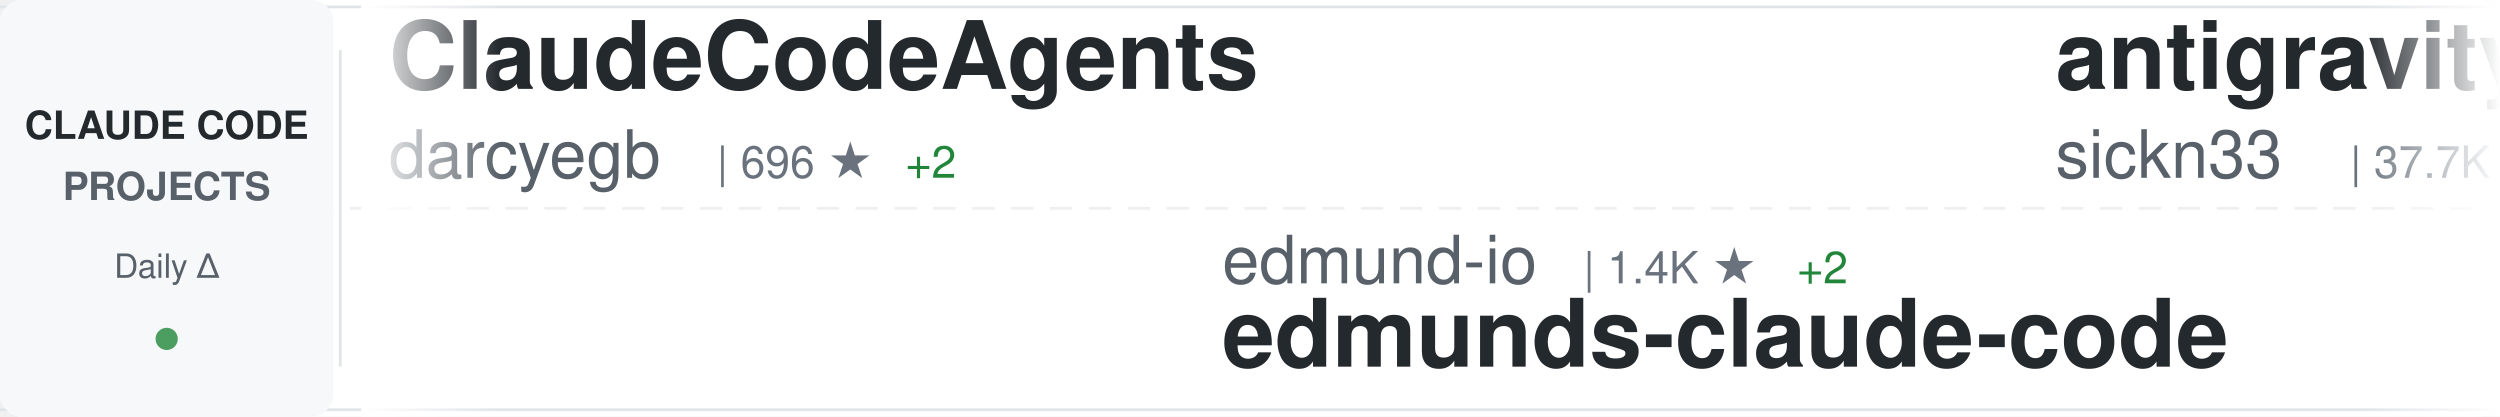
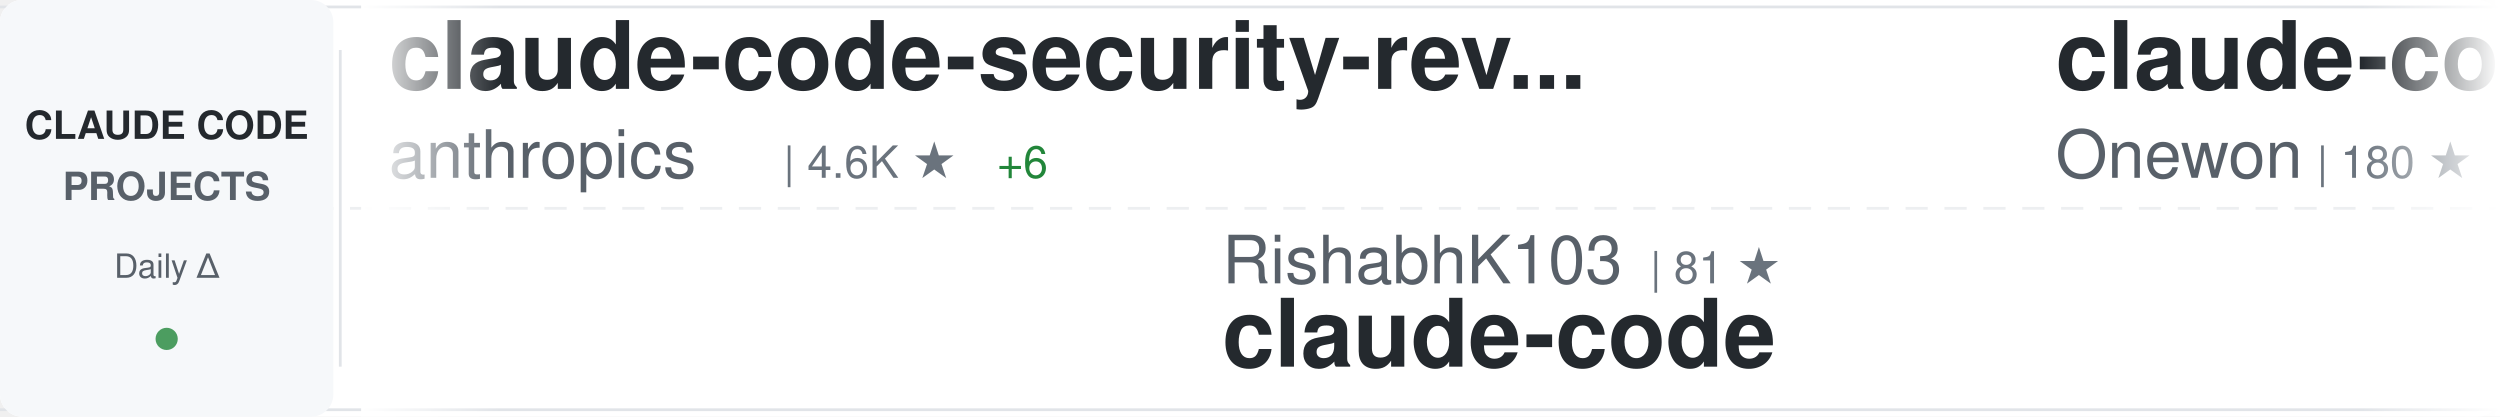
<svg xmlns="http://www.w3.org/2000/svg" width="900" height="150">
  <defs>
    <linearGradient id="awesomeLeftFade" x1="0%" y1="0%" x2="100%" y2="0%">
      <stop offset="0%" style="stop-color:#ffffff;stop-opacity:1" />
      <stop offset="100%" style="stop-color:#ffffff;stop-opacity:0" />
    </linearGradient>
    <linearGradient id="awesomeRightFade" x1="0%" y1="0%" x2="100%" y2="0%">
      <stop offset="0%" style="stop-color:#ffffff;stop-opacity:0" />
      <stop offset="100%" style="stop-color:#ffffff;stop-opacity:1" />
    </linearGradient>
  </defs>
  <rect width="900" height="150" fill="#ffffff" rx="8" />
  <rect x="0" y="2" width="900" height="1" fill="#e1e4e8" />
  <rect x="0" y="147" width="900" height="1" fill="#e1e4e8" />
  <line x1="0" y1="75" x2="900" y2="75" stroke="#e1e4e8" stroke-width="1" stroke-dasharray="8 6" opacity="0.6" />
  <rect x="0" y="0" width="120" height="150" fill="#f6f8fa" rx="8" />
  <text x="60" y="50" font-family="-apple-system, BlinkMacSystemFont, 'Segoe UI', Helvetica, Arial, sans-serif" font-size="14" font-weight="600" fill="#24292e" text-anchor="middle">CLAUDE CODE</text>
  <text x="60" y="72" font-family="-apple-system, BlinkMacSystemFont, 'Segoe UI', Helvetica, Arial, sans-serif" font-size="14" font-weight="600" fill="#586069" text-anchor="middle">PROJECTS</text>
  <text x="60" y="100" font-family="-apple-system, BlinkMacSystemFont, 'Segoe UI', Helvetica, Arial, sans-serif" font-size="12" font-weight="500" fill="#586069" text-anchor="middle">Daily Δ</text>
  <circle cx="60" cy="122" r="4" fill="#22863a" opacity="0.8" />
  <rect x="122" y="18" width="1" height="114" fill="#e1e4e8" />
  <clipPath id="awesomeTickerClip">
    <rect x="130" y="0" width="770" height="150" />
  </clipPath>
  <g clip-path="url(#awesomeTickerClip)">
    <g id="awesomeTickerItems">
      <animateTransform attributeName="transform" attributeType="XML" type="translate" from="0 0" to="-3000 0" dur="54s" repeatCount="indefinite" />
      <g transform="translate(0, 0)">
-         <text x="140" y="32" font-family="-apple-system, BlinkMacSystemFont, 'Segoe UI', Helvetica, Arial, sans-serif" font-size="34" font-weight="600" fill="#24292e">ClaudeCodeAgents</text>
-         <text x="140" y="64" font-family="-apple-system, BlinkMacSystemFont, 'Segoe UI', Helvetica, Arial, sans-serif" font-size="24" font-weight="400" fill="#586069">darcyegb</text>
-         <text x="258" y="64" font-family="-apple-system, BlinkMacSystemFont, 'Segoe UI', Helvetica, Arial, sans-serif" font-size="16" font-weight="500" fill="#6a737d">| 696 ★</text>
-         <text x="326" y="64" font-family="-apple-system, BlinkMacSystemFont, 'Segoe UI', Helvetica, Arial, sans-serif" font-size="16" font-weight="500" fill="#22863a"> +2</text>
+         <text x="140" y="32" font-family="-apple-system, BlinkMacSystemFont, 'Segoe UI', Helvetica, Arial, sans-serif" font-size="34" font-weight="600" fill="#24292e">claude-code-security-rev...</text>
+         <text x="140" y="64" font-family="-apple-system, BlinkMacSystemFont, 'Segoe UI', Helvetica, Arial, sans-serif" font-size="24" font-weight="400" fill="#586069">anthropics</text>
+         <text x="282" y="64" font-family="-apple-system, BlinkMacSystemFont, 'Segoe UI', Helvetica, Arial, sans-serif" font-size="16" font-weight="500" fill="#6a737d">| 4.6K ★</text>
+         <text x="359" y="64" font-family="-apple-system, BlinkMacSystemFont, 'Segoe UI', Helvetica, Arial, sans-serif" font-size="16" font-weight="500" fill="#22863a"> +6</text>
      </g>
      <g transform="translate(300, 0)">
-         <text x="140" y="102" font-family="-apple-system, BlinkMacSystemFont, 'Segoe UI', Helvetica, Arial, sans-serif" font-size="24" font-weight="400" fill="#586069">edmund-io</text>
-         <text x="270" y="102" font-family="-apple-system, BlinkMacSystemFont, 'Segoe UI', Helvetica, Arial, sans-serif" font-size="16" font-weight="500" fill="#6a737d">| 1.4K ★</text>
-         <text x="347" y="102" font-family="-apple-system, BlinkMacSystemFont, 'Segoe UI', Helvetica, Arial, sans-serif" font-size="16" font-weight="500" fill="#22863a"> +2</text>
-         <text x="140" y="132" font-family="-apple-system, BlinkMacSystemFont, 'Segoe UI', Helvetica, Arial, sans-serif" font-size="34" font-weight="600" fill="#24292e">edmunds-claude-code</text>
+         <text x="140" y="102" font-family="-apple-system, BlinkMacSystemFont, 'Segoe UI', Helvetica, Arial, sans-serif" font-size="24" font-weight="400" fill="#586069">RishabhK103</text>
+         <text x="294" y="102" font-family="-apple-system, BlinkMacSystemFont, 'Segoe UI', Helvetica, Arial, sans-serif" font-size="16" font-weight="500" fill="#6a737d">| 81 ★</text>
+         <text x="140" y="132" font-family="-apple-system, BlinkMacSystemFont, 'Segoe UI', Helvetica, Arial, sans-serif" font-size="34" font-weight="600" fill="#24292e">claude-code</text>
      </g>
      <g transform="translate(600, 0)">
-         <text x="140" y="32" font-family="-apple-system, BlinkMacSystemFont, 'Segoe UI', Helvetica, Arial, sans-serif" font-size="34" font-weight="600" fill="#24292e">antigravity-awesome-skil...</text>
-         <text x="140" y="64" font-family="-apple-system, BlinkMacSystemFont, 'Segoe UI', Helvetica, Arial, sans-serif" font-size="24" font-weight="400" fill="#586069">sickn33</text>
-         <text x="246" y="64" font-family="-apple-system, BlinkMacSystemFont, 'Segoe UI', Helvetica, Arial, sans-serif" font-size="16" font-weight="500" fill="#6a737d">| 37.7K ★</text>
-         <text x="332" y="64" font-family="-apple-system, BlinkMacSystemFont, 'Segoe UI', Helvetica, Arial, sans-serif" font-size="16" font-weight="500" fill="#22863a"> +112</text>
+         <text x="140" y="32" font-family="-apple-system, BlinkMacSystemFont, 'Segoe UI', Helvetica, Arial, sans-serif" font-size="34" font-weight="600" fill="#24292e">claude-code</text>
+         <text x="140" y="64" font-family="-apple-system, BlinkMacSystemFont, 'Segoe UI', Helvetica, Arial, sans-serif" font-size="24" font-weight="400" fill="#586069">Onewon</text>
+         <text x="234" y="64" font-family="-apple-system, BlinkMacSystemFont, 'Segoe UI', Helvetica, Arial, sans-serif" font-size="16" font-weight="500" fill="#6a737d">| 180 ★</text>
      </g>
      <g transform="translate(900, 0)">
-         <text x="140" y="102" font-family="-apple-system, BlinkMacSystemFont, 'Segoe UI', Helvetica, Arial, sans-serif" font-size="24" font-weight="400" fill="#586069">Windy3f3f3f3f</text>
-         <text x="318" y="102" font-family="-apple-system, BlinkMacSystemFont, 'Segoe UI', Helvetica, Arial, sans-serif" font-size="16" font-weight="500" fill="#6a737d">| 2.4K ★</text>
-         <text x="395" y="102" font-family="-apple-system, BlinkMacSystemFont, 'Segoe UI', Helvetica, Arial, sans-serif" font-size="16" font-weight="500" fill="#22863a"> +6</text>
-         <text x="140" y="132" font-family="-apple-system, BlinkMacSystemFont, 'Segoe UI', Helvetica, Arial, sans-serif" font-size="34" font-weight="600" fill="#24292e">how-claude-code-works</text>
+         <text x="140" y="102" font-family="-apple-system, BlinkMacSystemFont, 'Segoe UI', Helvetica, Arial, sans-serif" font-size="24" font-weight="400" fill="#586069">anthropics</text>
+         <text x="282" y="102" font-family="-apple-system, BlinkMacSystemFont, 'Segoe UI', Helvetica, Arial, sans-serif" font-size="16" font-weight="500" fill="#6a737d">| 19.5K ★</text>
+         <text x="368" y="102" font-family="-apple-system, BlinkMacSystemFont, 'Segoe UI', Helvetica, Arial, sans-serif" font-size="16" font-weight="500" fill="#22863a"> +48</text>
+         <text x="140" y="132" font-family="-apple-system, BlinkMacSystemFont, 'Segoe UI', Helvetica, Arial, sans-serif" font-size="34" font-weight="600" fill="#24292e">claude-plugins-official</text>
      </g>
      <g transform="translate(1200, 0)">
-         <text x="140" y="32" font-family="-apple-system, BlinkMacSystemFont, 'Segoe UI', Helvetica, Arial, sans-serif" font-size="34" font-weight="600" fill="#24292e">claude-code-pm-course</text>
-         <text x="140" y="64" font-family="-apple-system, BlinkMacSystemFont, 'Segoe UI', Helvetica, Arial, sans-serif" font-size="24" font-weight="400" fill="#586069">carlvellotti</text>
-         <text x="306" y="64" font-family="-apple-system, BlinkMacSystemFont, 'Segoe UI', Helvetica, Arial, sans-serif" font-size="16" font-weight="500" fill="#6a737d">| 2.0K ★</text>
-         <text x="383" y="64" font-family="-apple-system, BlinkMacSystemFont, 'Segoe UI', Helvetica, Arial, sans-serif" font-size="16" font-weight="500" fill="#22863a"> +5</text>
+         <text x="140" y="32" font-family="-apple-system, BlinkMacSystemFont, 'Segoe UI', Helvetica, Arial, sans-serif" font-size="34" font-weight="600" fill="#24292e">claude-code</text>
+         <text x="140" y="64" font-family="-apple-system, BlinkMacSystemFont, 'Segoe UI', Helvetica, Arial, sans-serif" font-size="24" font-weight="400" fill="#586069">T-Lab-CUHKSZ</text>
+         <text x="306" y="64" font-family="-apple-system, BlinkMacSystemFont, 'Segoe UI', Helvetica, Arial, sans-serif" font-size="16" font-weight="500" fill="#6a737d">| 310 ★</text>
      </g>
      <g transform="translate(1500, 0)">
-         <text x="140" y="102" font-family="-apple-system, BlinkMacSystemFont, 'Segoe UI', Helvetica, Arial, sans-serif" font-size="24" font-weight="400" fill="#586069">wanshuiyin</text>
-         <text x="282" y="102" font-family="-apple-system, BlinkMacSystemFont, 'Segoe UI', Helvetica, Arial, sans-serif" font-size="16" font-weight="500" fill="#6a737d">| 9.5K ★</text>
-         <text x="359" y="102" font-family="-apple-system, BlinkMacSystemFont, 'Segoe UI', Helvetica, Arial, sans-serif" font-size="16" font-weight="500" fill="#22863a"> +53</text>
-         <text x="140" y="132" font-family="-apple-system, BlinkMacSystemFont, 'Segoe UI', Helvetica, Arial, sans-serif" font-size="34" font-weight="600" fill="#24292e">Auto-claude-code-researc...</text>
+         <text x="140" y="102" font-family="-apple-system, BlinkMacSystemFont, 'Segoe UI', Helvetica, Arial, sans-serif" font-size="24" font-weight="400" fill="#586069">catlog22</text>
+         <text x="258" y="102" font-family="-apple-system, BlinkMacSystemFont, 'Segoe UI', Helvetica, Arial, sans-serif" font-size="16" font-weight="500" fill="#6a737d">| 2.0K ★</text>
+         <text x="335" y="102" font-family="-apple-system, BlinkMacSystemFont, 'Segoe UI', Helvetica, Arial, sans-serif" font-size="16" font-weight="500" fill="#22863a"> +2</text>
+         <text x="140" y="132" font-family="-apple-system, BlinkMacSystemFont, 'Segoe UI', Helvetica, Arial, sans-serif" font-size="34" font-weight="600" fill="#24292e">Claude-Code-Workflow</text>
      </g>
      <g transform="translate(1800, 0)">
-         <text x="140" y="32" font-family="-apple-system, BlinkMacSystemFont, 'Segoe UI', Helvetica, Arial, sans-serif" font-size="34" font-weight="600" fill="#24292e">claude-code-book</text>
-         <text x="140" y="64" font-family="-apple-system, BlinkMacSystemFont, 'Segoe UI', Helvetica, Arial, sans-serif" font-size="24" font-weight="400" fill="#586069">lintsinghua</text>
-         <text x="294" y="64" font-family="-apple-system, BlinkMacSystemFont, 'Segoe UI', Helvetica, Arial, sans-serif" font-size="16" font-weight="500" fill="#6a737d">| 3.3K ★</text>
-         <text x="371" y="64" font-family="-apple-system, BlinkMacSystemFont, 'Segoe UI', Helvetica, Arial, sans-serif" font-size="16" font-weight="500" fill="#22863a"> +9</text>
+         <text x="140" y="32" font-family="-apple-system, BlinkMacSystemFont, 'Segoe UI', Helvetica, Arial, sans-serif" font-size="34" font-weight="600" fill="#24292e">claude-code</text>
+         <text x="140" y="64" font-family="-apple-system, BlinkMacSystemFont, 'Segoe UI', Helvetica, Arial, sans-serif" font-size="24" font-weight="400" fill="#586069">tanbiralam</text>
+         <text x="282" y="64" font-family="-apple-system, BlinkMacSystemFont, 'Segoe UI', Helvetica, Arial, sans-serif" font-size="16" font-weight="500" fill="#6a737d">| 1.7K ★</text>
+         <text x="359" y="64" font-family="-apple-system, BlinkMacSystemFont, 'Segoe UI', Helvetica, Arial, sans-serif" font-size="16" font-weight="500" fill="#22863a"> +6</text>
      </g>
      <g transform="translate(2100, 0)">
-         <text x="140" y="102" font-family="-apple-system, BlinkMacSystemFont, 'Segoe UI', Helvetica, Arial, sans-serif" font-size="24" font-weight="400" fill="#586069">disler</text>
-         <text x="234" y="102" font-family="-apple-system, BlinkMacSystemFont, 'Segoe UI', Helvetica, Arial, sans-serif" font-size="16" font-weight="500" fill="#6a737d">| 3.7K ★</text>
-         <text x="311" y="102" font-family="-apple-system, BlinkMacSystemFont, 'Segoe UI', Helvetica, Arial, sans-serif" font-size="16" font-weight="500" fill="#22863a"> +4</text>
-         <text x="140" y="132" font-family="-apple-system, BlinkMacSystemFont, 'Segoe UI', Helvetica, Arial, sans-serif" font-size="34" font-weight="600" fill="#24292e">claude-code-hooks-master...</text>
+         <text x="140" y="102" font-family="-apple-system, BlinkMacSystemFont, 'Segoe UI', Helvetica, Arial, sans-serif" font-size="24" font-weight="400" fill="#586069">darcyegb</text>
+         <text x="258" y="102" font-family="-apple-system, BlinkMacSystemFont, 'Segoe UI', Helvetica, Arial, sans-serif" font-size="16" font-weight="500" fill="#6a737d">| 696 ★</text>
+         <text x="326" y="102" font-family="-apple-system, BlinkMacSystemFont, 'Segoe UI', Helvetica, Arial, sans-serif" font-size="16" font-weight="500" fill="#22863a"> +2</text>
+         <text x="140" y="132" font-family="-apple-system, BlinkMacSystemFont, 'Segoe UI', Helvetica, Arial, sans-serif" font-size="34" font-weight="600" fill="#24292e">ClaudeCodeAgents</text>
      </g>
      <g transform="translate(2400, 0)">
-         <text x="140" y="32" font-family="-apple-system, BlinkMacSystemFont, 'Segoe UI', Helvetica, Arial, sans-serif" font-size="34" font-weight="600" fill="#24292e">Open-ClaudeCode</text>
-         <text x="140" y="64" font-family="-apple-system, BlinkMacSystemFont, 'Segoe UI', Helvetica, Arial, sans-serif" font-size="24" font-weight="400" fill="#586069">LING71671</text>
-         <text x="270" y="64" font-family="-apple-system, BlinkMacSystemFont, 'Segoe UI', Helvetica, Arial, sans-serif" font-size="16" font-weight="500" fill="#6a737d">| 832 ★</text>
-         <text x="338" y="64" font-family="-apple-system, BlinkMacSystemFont, 'Segoe UI', Helvetica, Arial, sans-serif" font-size="16" font-weight="500" fill="#22863a"> +3</text>
+         <text x="140" y="32" font-family="-apple-system, BlinkMacSystemFont, 'Segoe UI', Helvetica, Arial, sans-serif" font-size="34" font-weight="600" fill="#24292e">claude-code-source</text>
+         <text x="140" y="64" font-family="-apple-system, BlinkMacSystemFont, 'Segoe UI', Helvetica, Arial, sans-serif" font-size="24" font-weight="400" fill="#586069">AprilNEA</text>
+         <text x="258" y="64" font-family="-apple-system, BlinkMacSystemFont, 'Segoe UI', Helvetica, Arial, sans-serif" font-size="16" font-weight="500" fill="#6a737d">| 381 ★</text>
+         <text x="326" y="64" font-family="-apple-system, BlinkMacSystemFont, 'Segoe UI', Helvetica, Arial, sans-serif" font-size="16" font-weight="500" fill="#22863a"> +1</text>
      </g>
      <g transform="translate(2700, 0)">
-         <text x="140" y="102" font-family="-apple-system, BlinkMacSystemFont, 'Segoe UI', Helvetica, Arial, sans-serif" font-size="24" font-weight="400" fill="#586069">Cranot</text>
-         <text x="234" y="102" font-family="-apple-system, BlinkMacSystemFont, 'Segoe UI', Helvetica, Arial, sans-serif" font-size="16" font-weight="500" fill="#6a737d">| 2.7K ★</text>
-         <text x="311" y="102" font-family="-apple-system, BlinkMacSystemFont, 'Segoe UI', Helvetica, Arial, sans-serif" font-size="16" font-weight="500" fill="#22863a"> +4</text>
-         <text x="140" y="132" font-family="-apple-system, BlinkMacSystemFont, 'Segoe UI', Helvetica, Arial, sans-serif" font-size="34" font-weight="600" fill="#24292e">claude-code-guide</text>
+         <text x="140" y="102" font-family="-apple-system, BlinkMacSystemFont, 'Segoe UI', Helvetica, Arial, sans-serif" font-size="24" font-weight="400" fill="#586069">luongnv89</text>
+         <text x="270" y="102" font-family="-apple-system, BlinkMacSystemFont, 'Segoe UI', Helvetica, Arial, sans-serif" font-size="16" font-weight="500" fill="#6a737d">| 33.2K ★</text>
+         <text x="356" y="102" font-family="-apple-system, BlinkMacSystemFont, 'Segoe UI', Helvetica, Arial, sans-serif" font-size="16" font-weight="500" fill="#22863a"> +156</text>
+         <text x="140" y="132" font-family="-apple-system, BlinkMacSystemFont, 'Segoe UI', Helvetica, Arial, sans-serif" font-size="34" font-weight="600" fill="#24292e">claude-howto</text>
      </g>
      <g transform="translate(3000, 0)">
-         <text x="140" y="32" font-family="-apple-system, BlinkMacSystemFont, 'Segoe UI', Helvetica, Arial, sans-serif" font-size="34" font-weight="600" fill="#24292e">ClaudeCodeAgents</text>
-         <text x="140" y="64" font-family="-apple-system, BlinkMacSystemFont, 'Segoe UI', Helvetica, Arial, sans-serif" font-size="24" font-weight="400" fill="#586069">darcyegb</text>
-         <text x="258" y="64" font-family="-apple-system, BlinkMacSystemFont, 'Segoe UI', Helvetica, Arial, sans-serif" font-size="16" font-weight="500" fill="#6a737d">| 696 ★</text>
-         <text x="326" y="64" font-family="-apple-system, BlinkMacSystemFont, 'Segoe UI', Helvetica, Arial, sans-serif" font-size="16" font-weight="500" fill="#22863a"> +2</text>
+         <text x="140" y="32" font-family="-apple-system, BlinkMacSystemFont, 'Segoe UI', Helvetica, Arial, sans-serif" font-size="34" font-weight="600" fill="#24292e">claude-code-security-rev...</text>
+         <text x="140" y="64" font-family="-apple-system, BlinkMacSystemFont, 'Segoe UI', Helvetica, Arial, sans-serif" font-size="24" font-weight="400" fill="#586069">anthropics</text>
+         <text x="282" y="64" font-family="-apple-system, BlinkMacSystemFont, 'Segoe UI', Helvetica, Arial, sans-serif" font-size="16" font-weight="500" fill="#6a737d">| 4.6K ★</text>
+         <text x="359" y="64" font-family="-apple-system, BlinkMacSystemFont, 'Segoe UI', Helvetica, Arial, sans-serif" font-size="16" font-weight="500" fill="#22863a"> +6</text>
      </g>
      <g transform="translate(3300, 0)">
-         <text x="140" y="102" font-family="-apple-system, BlinkMacSystemFont, 'Segoe UI', Helvetica, Arial, sans-serif" font-size="24" font-weight="400" fill="#586069">edmund-io</text>
-         <text x="270" y="102" font-family="-apple-system, BlinkMacSystemFont, 'Segoe UI', Helvetica, Arial, sans-serif" font-size="16" font-weight="500" fill="#6a737d">| 1.4K ★</text>
-         <text x="347" y="102" font-family="-apple-system, BlinkMacSystemFont, 'Segoe UI', Helvetica, Arial, sans-serif" font-size="16" font-weight="500" fill="#22863a"> +2</text>
-         <text x="140" y="132" font-family="-apple-system, BlinkMacSystemFont, 'Segoe UI', Helvetica, Arial, sans-serif" font-size="34" font-weight="600" fill="#24292e">edmunds-claude-code</text>
+         <text x="140" y="102" font-family="-apple-system, BlinkMacSystemFont, 'Segoe UI', Helvetica, Arial, sans-serif" font-size="24" font-weight="400" fill="#586069">RishabhK103</text>
+         <text x="294" y="102" font-family="-apple-system, BlinkMacSystemFont, 'Segoe UI', Helvetica, Arial, sans-serif" font-size="16" font-weight="500" fill="#6a737d">| 81 ★</text>
+         <text x="140" y="132" font-family="-apple-system, BlinkMacSystemFont, 'Segoe UI', Helvetica, Arial, sans-serif" font-size="34" font-weight="600" fill="#24292e">claude-code</text>
      </g>
      <g transform="translate(3600, 0)">
-         <text x="140" y="32" font-family="-apple-system, BlinkMacSystemFont, 'Segoe UI', Helvetica, Arial, sans-serif" font-size="34" font-weight="600" fill="#24292e">antigravity-awesome-skil...</text>
-         <text x="140" y="64" font-family="-apple-system, BlinkMacSystemFont, 'Segoe UI', Helvetica, Arial, sans-serif" font-size="24" font-weight="400" fill="#586069">sickn33</text>
-         <text x="246" y="64" font-family="-apple-system, BlinkMacSystemFont, 'Segoe UI', Helvetica, Arial, sans-serif" font-size="16" font-weight="500" fill="#6a737d">| 37.7K ★</text>
-         <text x="332" y="64" font-family="-apple-system, BlinkMacSystemFont, 'Segoe UI', Helvetica, Arial, sans-serif" font-size="16" font-weight="500" fill="#22863a"> +112</text>
+         <text x="140" y="32" font-family="-apple-system, BlinkMacSystemFont, 'Segoe UI', Helvetica, Arial, sans-serif" font-size="34" font-weight="600" fill="#24292e">claude-code</text>
+         <text x="140" y="64" font-family="-apple-system, BlinkMacSystemFont, 'Segoe UI', Helvetica, Arial, sans-serif" font-size="24" font-weight="400" fill="#586069">Onewon</text>
+         <text x="234" y="64" font-family="-apple-system, BlinkMacSystemFont, 'Segoe UI', Helvetica, Arial, sans-serif" font-size="16" font-weight="500" fill="#6a737d">| 180 ★</text>
      </g>
      <g transform="translate(3900, 0)">
-         <text x="140" y="102" font-family="-apple-system, BlinkMacSystemFont, 'Segoe UI', Helvetica, Arial, sans-serif" font-size="24" font-weight="400" fill="#586069">Windy3f3f3f3f</text>
-         <text x="318" y="102" font-family="-apple-system, BlinkMacSystemFont, 'Segoe UI', Helvetica, Arial, sans-serif" font-size="16" font-weight="500" fill="#6a737d">| 2.4K ★</text>
-         <text x="395" y="102" font-family="-apple-system, BlinkMacSystemFont, 'Segoe UI', Helvetica, Arial, sans-serif" font-size="16" font-weight="500" fill="#22863a"> +6</text>
-         <text x="140" y="132" font-family="-apple-system, BlinkMacSystemFont, 'Segoe UI', Helvetica, Arial, sans-serif" font-size="34" font-weight="600" fill="#24292e">how-claude-code-works</text>
+         <text x="140" y="102" font-family="-apple-system, BlinkMacSystemFont, 'Segoe UI', Helvetica, Arial, sans-serif" font-size="24" font-weight="400" fill="#586069">anthropics</text>
+         <text x="282" y="102" font-family="-apple-system, BlinkMacSystemFont, 'Segoe UI', Helvetica, Arial, sans-serif" font-size="16" font-weight="500" fill="#6a737d">| 19.5K ★</text>
+         <text x="368" y="102" font-family="-apple-system, BlinkMacSystemFont, 'Segoe UI', Helvetica, Arial, sans-serif" font-size="16" font-weight="500" fill="#22863a"> +48</text>
+         <text x="140" y="132" font-family="-apple-system, BlinkMacSystemFont, 'Segoe UI', Helvetica, Arial, sans-serif" font-size="34" font-weight="600" fill="#24292e">claude-plugins-official</text>
      </g>
    </g>
  </g>
  <rect x="130" y="0" width="50" height="150" fill="url(#awesomeLeftFade)" />
  <rect x="850" y="0" width="50" height="150" fill="url(#awesomeRightFade)" />
</svg>
